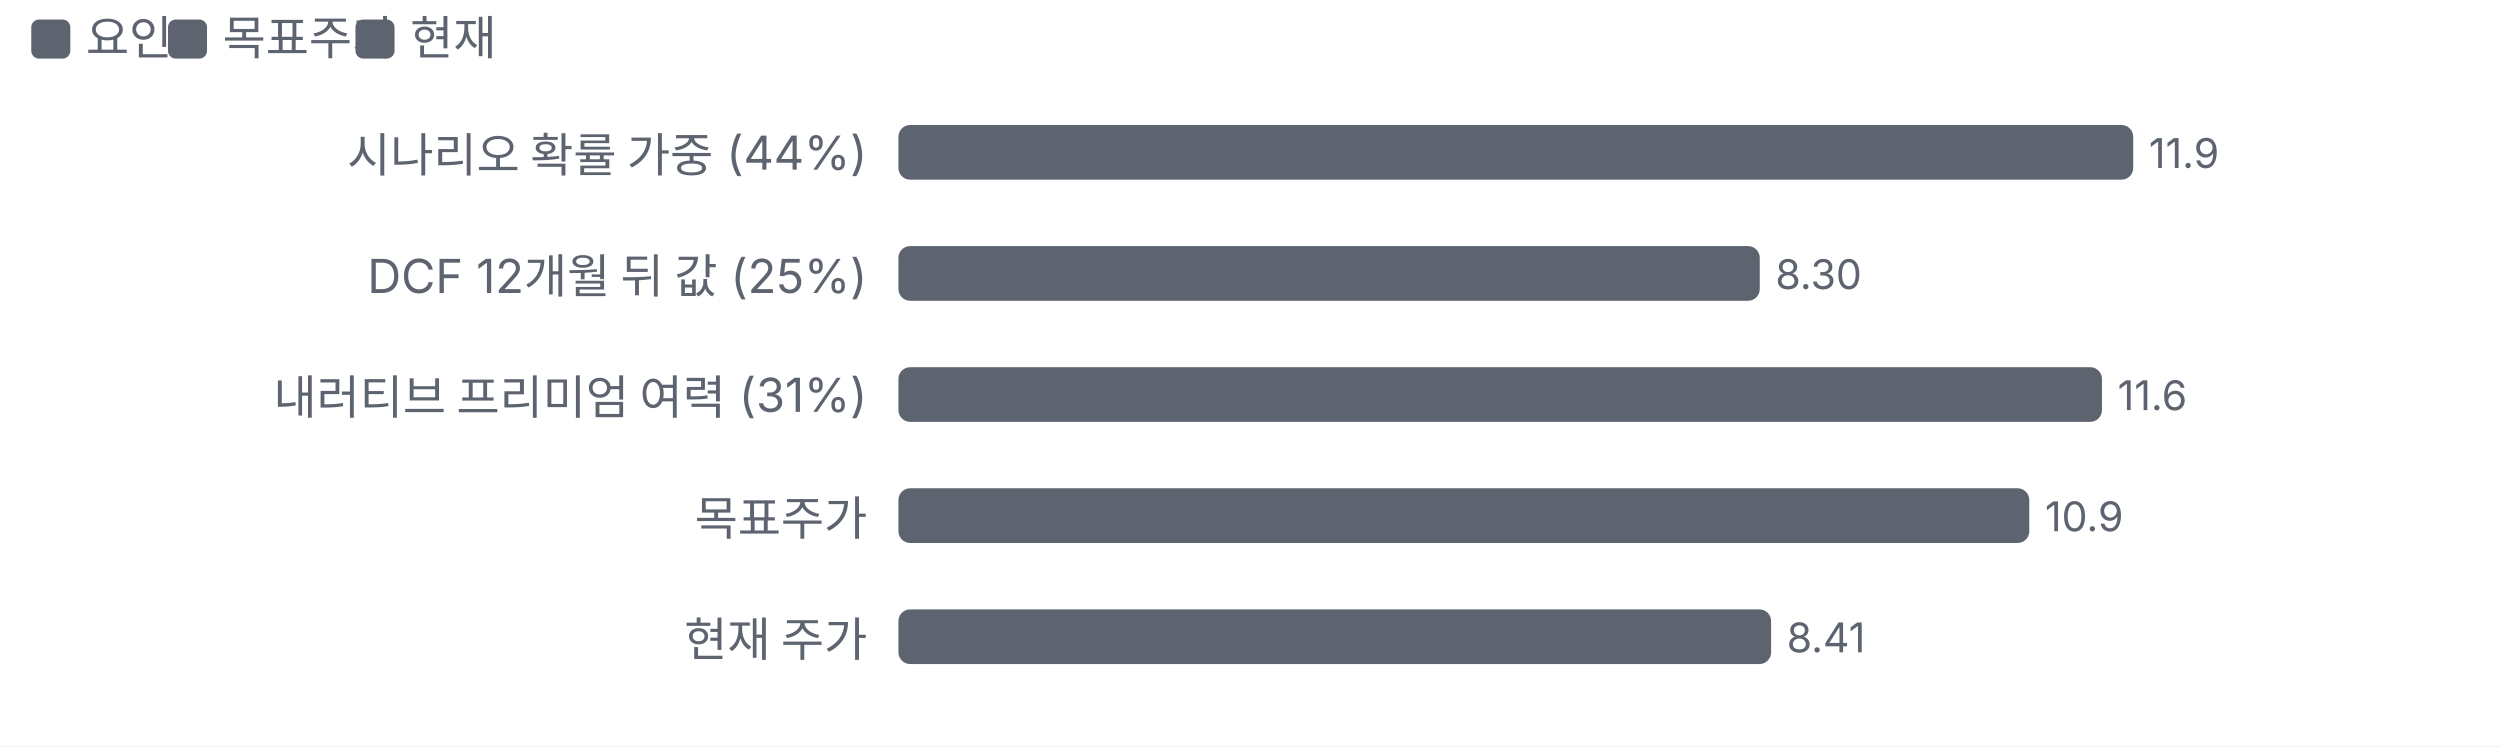
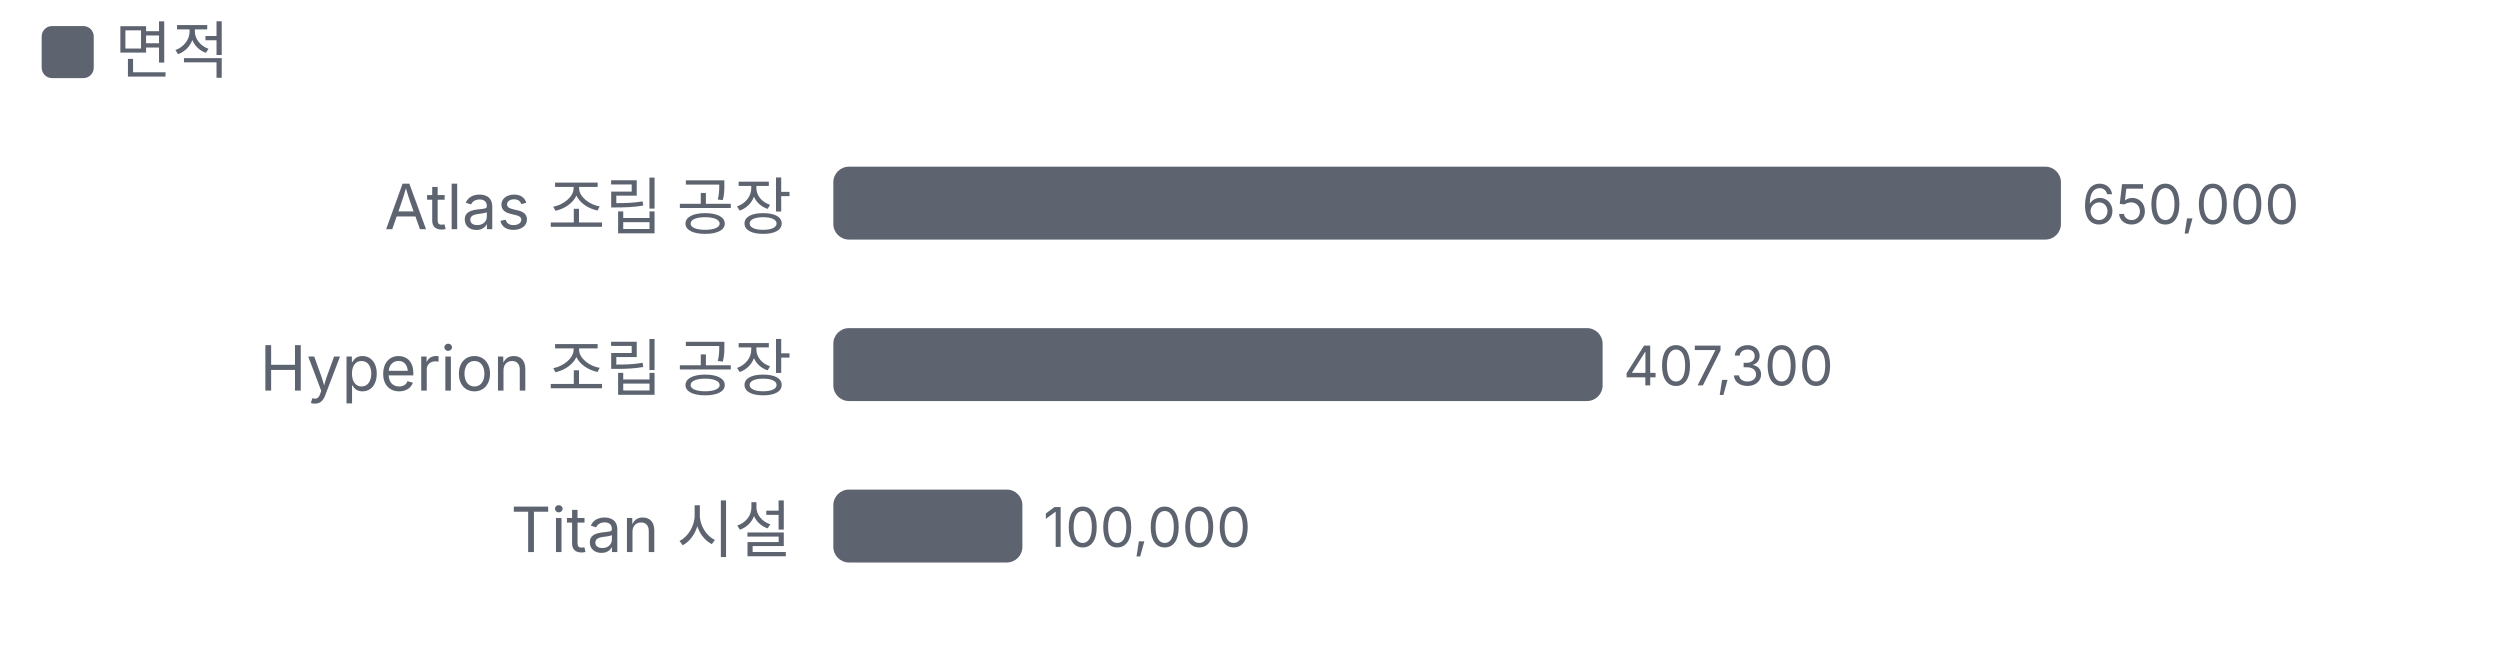
- <svg xmlns="http://www.w3.org/2000/svg" viewBox="0 0 640 191" width="640" height="191">
+ <svg xmlns="http://www.w3.org/2000/svg" viewBox="0 0 480 129" width="480" height="129">
  <style>text{fill:#5d6470;font-size:10.5px;font-family:-apple-system,'Apple SD Gothic Neo','Malgun Gothic',sans-serif}</style>
  <rect width="100%" height="100%" fill="#ffffff" />
  <rect x="8" y="5" width="10" height="10" rx="2" fill="#5d6470" />
-   <text x="22" y="14" style="font-size:12px">요인</text>
-   <rect x="43" y="5" width="10" height="10" rx="2" fill="#5d6470" />
-   <text x="57" y="14" style="font-size:12px">목표주가</text>
-   <rect x="91" y="5" width="10" height="10" rx="2" fill="#5d6470" />
-   <text x="105" y="14" style="font-size:12px">현재</text>
+   <text x="22" y="14" style="font-size:12px">면적</text>
  <g transform="translate(0,22)">
-     <text x="222" y="22" text-anchor="end" style="fill:#5d6470;font-size:12px">
-       <tspan x="222" dy="0">시나리오 확률 가중 (44%)</tspan>
+     <text x="152" y="22" text-anchor="end" style="fill:#5d6470;font-size:12px">
+       <tspan x="152" dy="0">Atlas 조립 공장</tspan>
    </text>
-     <rect x="230.0" y="10" width="316.1" height="14" rx="3" fill="#5d6470" />
-     <text x="550.1" y="21">11.9</text>
-     <text x="222" y="53" text-anchor="end" style="fill:#5d6470;font-size:12px">
-       <tspan x="222" dy="0">DCF 12개월 뒤 값 (25%)</tspan>
+     <rect x="160.0" y="10" width="235.7" height="14" rx="3" fill="#5d6470" />
+     <text x="399.7" y="21">650,000</text>
+     <text x="152" y="53" text-anchor="end" style="fill:#5d6470;font-size:12px">
+       <tspan x="152" dy="0">Hyperion 조립 공장</tspan>
    </text>
-     <rect x="230.0" y="41" width="220.5" height="14" rx="3" fill="#5d6470" />
-     <text x="454.5" y="52">8.30</text>
-     <text x="222" y="84" text-anchor="end" style="fill:#5d6470;font-size:12px">
-       <tspan x="222" dy="0">내러티브 프리미엄 여력 (31%)</tspan>
+     <rect x="160.0" y="41" width="147.7" height="14" rx="3" fill="#5d6470" />
+     <text x="311.7" y="52">407,300</text>
+     <text x="152" y="84" text-anchor="end" style="fill:#5d6470;font-size:12px">
+       <tspan x="152" dy="0">Titan 시설</tspan>
    </text>
-     <rect x="230.0" y="72" width="308.1" height="14" rx="3" fill="#5d6470" />
-     <text x="542.1" y="83">11.6</text>
-     <text x="222" y="115" text-anchor="end" style="fill:#5d6470;font-size:12px">
-       <tspan x="222" dy="0">목표주가</tspan>
-     </text>
-     <rect x="230.0" y="103" width="289.5" height="14" rx="3" fill="#5d6470" />
-     <text x="523.5" y="114">10.9</text>
-     <text x="222" y="146" text-anchor="end" style="fill:#5d6470;font-size:12px">
-       <tspan x="222" dy="0">현재 주가</tspan>
-     </text>
-     <rect x="230.0" y="134" width="223.4" height="14" rx="3" fill="#5d6470" />
-     <text x="457.4" y="145">8.41</text>
+     <rect x="160.0" y="72" width="36.3" height="14" rx="3" fill="#5d6470" />
+     <text x="200.3" y="83">100,000</text>
  </g>
</svg>
